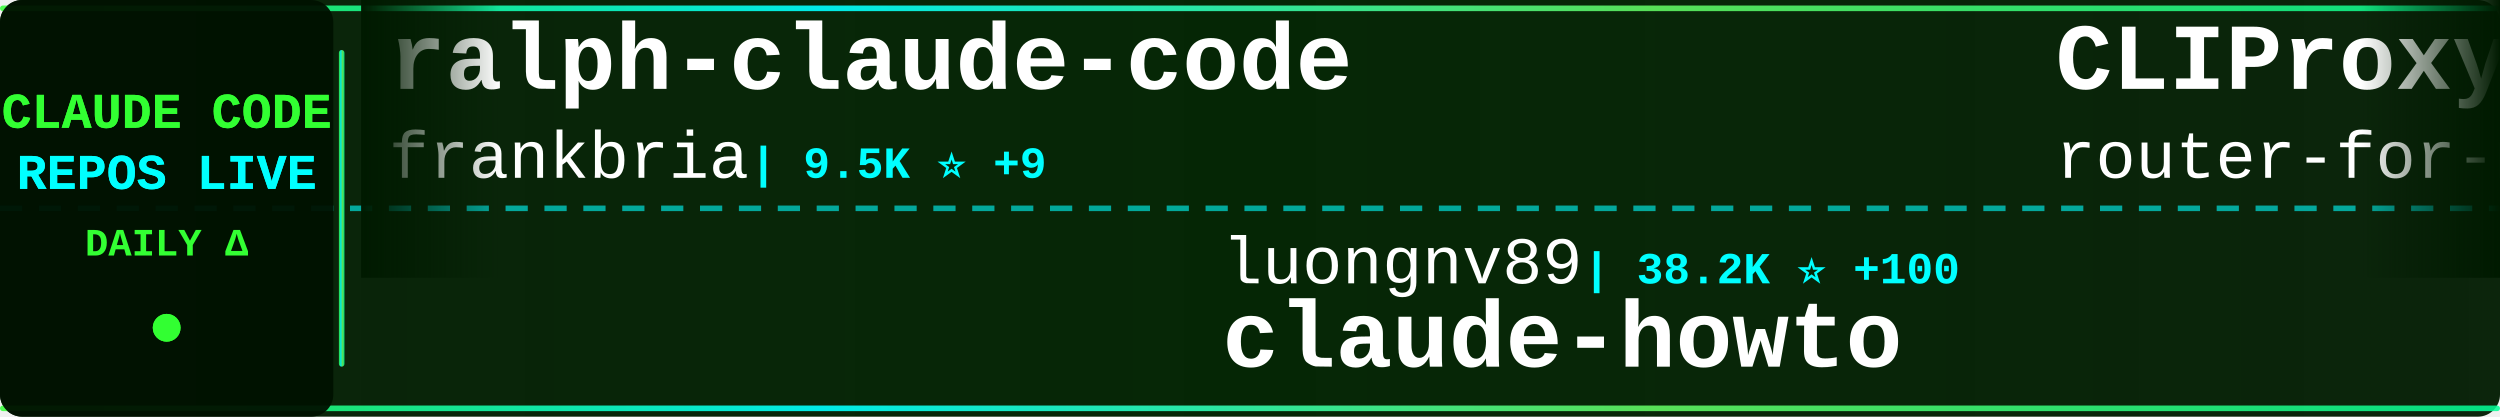
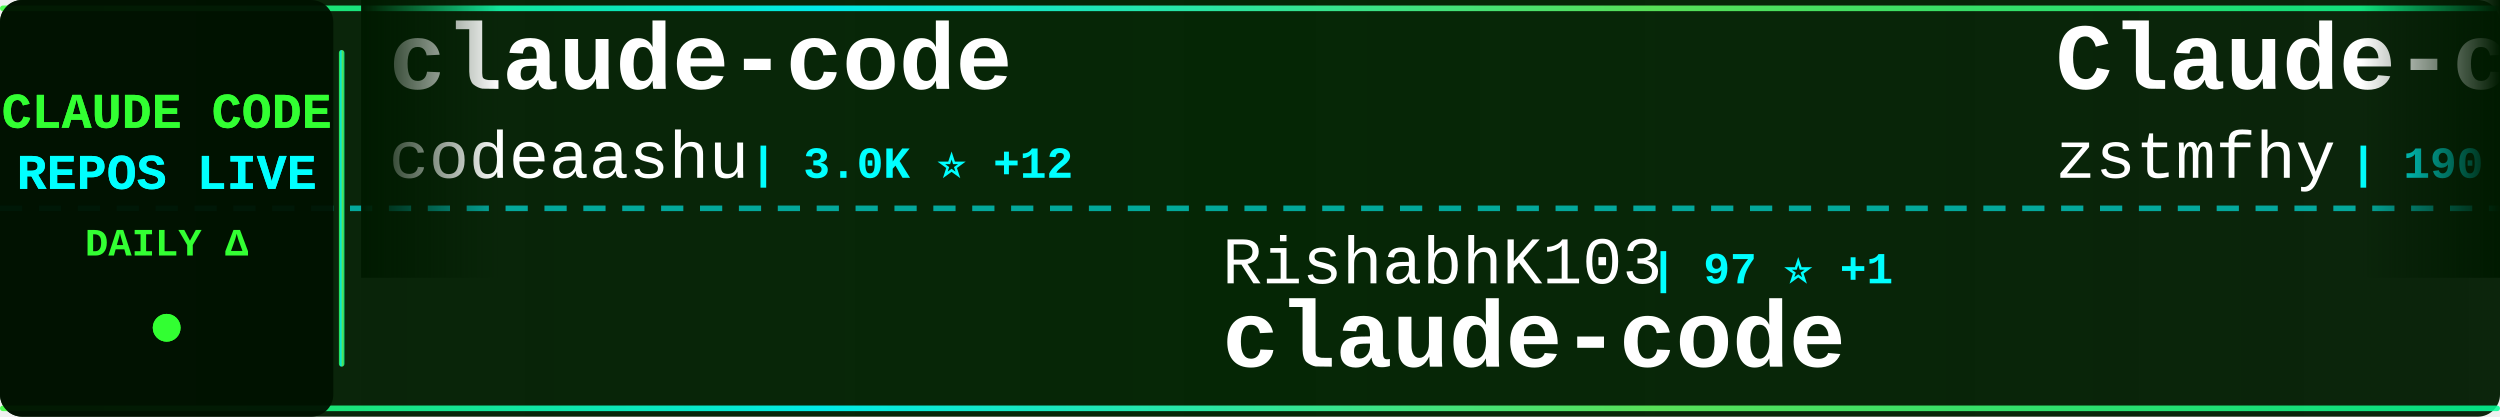
<svg xmlns="http://www.w3.org/2000/svg" width="900" height="150">
  <defs>
    <linearGradient id="tickerBg" x1="0%" y1="0%" x2="100%" y2="0%">
      <stop offset="0%" style="stop-color:#001a00;stop-opacity:0.95" />
      <stop offset="50%" style="stop-color:#002200;stop-opacity:0.98" />
      <stop offset="100%" style="stop-color:#001a00;stop-opacity:0.95" />
    </linearGradient>
    <linearGradient id="borderGrad" x1="0%" y1="0%" x2="100%" y2="0%">
      <stop offset="0%" style="stop-color:#33ff33;stop-opacity:0.85">
        <animate attributeName="stop-opacity" values="0.85;1;0.85" dur="2s" repeatCount="indefinite" />
      </stop>
      <stop offset="33%" style="stop-color:#00ffff;stop-opacity:0.9">
        <animate attributeName="stop-opacity" values="0.9;1;0.9" dur="2.2s" repeatCount="indefinite" />
      </stop>
      <stop offset="66%" style="stop-color:#66ff66;stop-opacity:0.85">
        <animate attributeName="stop-opacity" values="0.85;1;0.85" dur="1.8s" repeatCount="indefinite" />
      </stop>
      <stop offset="100%" style="stop-color:#00ff99;stop-opacity:0.85">
        <animate attributeName="stop-opacity" values="0.85;1;0.85" dur="2s" repeatCount="indefinite" />
      </stop>
    </linearGradient>
    <filter id="textGlow">
      <feGaussianBlur stdDeviation="0.1" result="coloredBlur" />
      <feMerge>
        <feMergeNode in="coloredBlur" />
        <feMergeNode in="SourceGraphic" />
      </feMerge>
    </filter>
    <filter id="metricGlow">
      <feGaussianBlur stdDeviation="0.2" result="coloredBlur" />
      <feMerge>
        <feMergeNode in="coloredBlur" />
        <feMergeNode in="SourceGraphic" />
      </feMerge>
    </filter>
    <linearGradient id="leftFade" x1="0%" y1="0%" x2="100%" y2="0%">
      <stop offset="0%" style="stop-color:#001a00;stop-opacity:1" />
      <stop offset="100%" style="stop-color:#001a00;stop-opacity:0" />
    </linearGradient>
    <linearGradient id="rightFade" x1="0%" y1="0%" x2="100%" y2="0%">
      <stop offset="0%" style="stop-color:#001a00;stop-opacity:0" />
      <stop offset="100%" style="stop-color:#001a00;stop-opacity:1" />
    </linearGradient>
  </defs>
  <rect width="900" height="150" fill="url(#tickerBg)" rx="8" />
  <rect x="0" y="2" width="900" height="2" fill="url(#borderGrad)" rx="1" />
  <rect x="0" y="146" width="900" height="2" fill="url(#borderGrad)" rx="1" />
  <line x1="0" y1="75" x2="900" y2="75" stroke="#00ffff" stroke-width="2" stroke-dasharray="8 6" opacity="0.6" />
  <rect x="0" y="0" width="120" height="150" fill="#001100" opacity="0.95" rx="8" />
  <text x="60" y="46" font-family="'Courier New', monospace" font-size="18" font-weight="bold" fill="#33ff33" text-anchor="middle" filter="url(#textGlow)">
    CLAUDE CODE
  </text>
  <text x="60" y="68" font-family="'Courier New', monospace" font-size="18" font-weight="bold" fill="#00ffff" text-anchor="middle" filter="url(#textGlow)">
    REPOS LIVE
  </text>
  <text x="60" y="92" font-family="'Courier New', monospace" font-size="14" font-weight="bold" fill="#33ff33" text-anchor="middle">
    DAILY Δ
  </text>
  <circle cx="60" cy="118" r="5" fill="#33ff33" filter="url(#metricGlow)">
    <animate attributeName="r" values="4;6;4" dur="1.5s" repeatCount="indefinite" />
    <animate attributeName="opacity" values="0.6;1;0.6" dur="1.5s" repeatCount="indefinite" />
  </circle>
  <rect x="122" y="18" width="2" height="114" fill="url(#borderGrad)" rx="1" />
  <clipPath id="tickerClip">
    <rect x="130" y="0" width="770" height="150" />
  </clipPath>
  <g clip-path="url(#tickerClip)">
    <g id="tickerItems">
      <animateTransform attributeName="transform" attributeType="XML" type="translate" from="0 0" to="-3000 0" dur="54s" repeatCount="indefinite" />
      <g transform="translate(0, 0)">
-         <text x="140" y="32" font-family="'Courier New', monospace" font-size="34" font-weight="bold" fill="#ffffff">ralph-claude-code</text>
-         <text x="140" y="64" font-family="'Courier New', monospace" font-size="24" font-weight="normal" fill="#ffffff" opacity="1.0">frankbria</text>
-         <text x="270" y="64" font-family="'Courier New', monospace" font-size="16" font-weight="bold" fill="#00ffff"> | 9.5K ⭐ +9</text>
+         <text x="140" y="32" font-family="'Courier New', monospace" font-size="34" font-weight="bold" fill="#ffffff">claude-code</text>
+         <text x="140" y="64" font-family="'Courier New', monospace" font-size="24" font-weight="normal" fill="#ffffff" opacity="1.0">codeaashu</text>
+         <text x="270" y="64" font-family="'Courier New', monospace" font-size="16" font-weight="bold" fill="#00ffff"> | 3.0K ⭐ +12</text>
      </g>
      <g transform="translate(300, 0)">
-         <text x="140" y="102" font-family="'Courier New', monospace" font-size="24" font-weight="normal" fill="#ffffff" opacity="1.0">luongnv89</text>
-         <text x="270" y="102" font-family="'Courier New', monospace" font-size="16" font-weight="bold" fill="#00ffff"> | 38.2K ⭐ +100</text>
-         <text x="140" y="132" font-family="'Courier New', monospace" font-size="34" font-weight="bold" fill="#ffffff">claude-howto</text>
+         <text x="140" y="102" font-family="'Courier New', monospace" font-size="24" font-weight="normal" fill="#ffffff" opacity="1.0">RishabhK103</text>
+         <text x="294" y="102" font-family="'Courier New', monospace" font-size="16" font-weight="bold" fill="#00ffff"> | 97 ⭐ +1</text>
+         <text x="140" y="132" font-family="'Courier New', monospace" font-size="34" font-weight="bold" fill="#ffffff">claude-code</text>
      </g>
      <g transform="translate(600, 0)">
-         <text x="140" y="32" font-family="'Courier New', monospace" font-size="34" font-weight="bold" fill="#ffffff">CLIProxyAPI</text>
-         <text x="140" y="64" font-family="'Courier New', monospace" font-size="24" font-weight="normal" fill="#ffffff" opacity="1.0">router-for-me</text>
-         <text x="318" y="64" font-family="'Courier New', monospace" font-size="16" font-weight="bold" fill="#00ffff"> | 38.4K ⭐ +95</text>
+         <text x="140" y="32" font-family="'Courier New', monospace" font-size="34" font-weight="bold" fill="#ffffff">Claude-code</text>
+         <text x="140" y="64" font-family="'Courier New', monospace" font-size="24" font-weight="normal" fill="#ffffff" opacity="1.0">zstmfhy</text>
+         <text x="246" y="64" font-family="'Courier New', monospace" font-size="16" font-weight="bold" fill="#00ffff"> | 190 ⭐</text>
      </g>
      <g transform="translate(900, 0)">
-         <text x="140" y="102" font-family="'Courier New', monospace" font-size="24" font-weight="normal" fill="#ffffff" opacity="1.0">Tinkeringg-Lab</text>
-         <text x="330" y="102" font-family="'Courier New', monospace" font-size="16" font-weight="bold" fill="#00ffff"> | 208 ⭐</text>
+         <text x="140" y="102" font-family="'Courier New', monospace" font-size="24" font-weight="normal" fill="#ffffff" opacity="1.0">alejandrobalderas</text>
+         <text x="366" y="102" font-family="'Courier New', monospace" font-size="16" font-weight="bold" fill="#00ffff"> | 2.3K ⭐ +6</text>
+         <text x="140" y="132" font-family="'Courier New', monospace" font-size="34" font-weight="bold" fill="#ffffff">claude-code-from-source</text>
+       </g>
+       <g transform="translate(1200, 0)">
+         <text x="140" y="32" font-family="'Courier New', monospace" font-size="34" font-weight="bold" fill="#ffffff">claude-code</text>
+         <text x="140" y="64" font-family="'Courier New', monospace" font-size="24" font-weight="normal" fill="#ffffff" opacity="1.0">lowcortisolprogrammer</text>
+         <text x="414" y="64" font-family="'Courier New', monospace" font-size="16" font-weight="bold" fill="#00ffff"> | 171 ⭐</text>
+       </g>
+       <g transform="translate(1500, 0)">
+         <text x="140" y="102" font-family="'Courier New', monospace" font-size="24" font-weight="normal" fill="#ffffff" opacity="1.0">Piebald-AI</text>
+         <text x="282" y="102" font-family="'Courier New', monospace" font-size="16" font-weight="bold" fill="#00ffff"> | 11.4K ⭐ +39</text>
+         <text x="140" y="132" font-family="'Courier New', monospace" font-size="34" font-weight="bold" fill="#ffffff">claude-code-system-promp...</text>
+       </g>
+       <g transform="translate(1800, 0)">
+         <text x="140" y="32" font-family="'Courier New', monospace" font-size="34" font-weight="bold" fill="#ffffff">Claude-Code-Game-Studios</text>
+         <text x="140" y="64" font-family="'Courier New', monospace" font-size="24" font-weight="normal" fill="#ffffff" opacity="1.0">Donchitos</text>
+         <text x="270" y="64" font-family="'Courier New', monospace" font-size="16" font-weight="bold" fill="#00ffff"> | 22.3K ⭐ +139</text>
+       </g>
+       <g transform="translate(2100, 0)">
+         <text x="140" y="102" font-family="'Courier New', monospace" font-size="24" font-weight="normal" fill="#ffffff" opacity="1.0">sugyan</text>
+         <text x="234" y="102" font-family="'Courier New', monospace" font-size="16" font-weight="bold" fill="#00ffff"> | 1.1K ⭐ +1</text>
+         <text x="140" y="132" font-family="'Courier New', monospace" font-size="34" font-weight="bold" fill="#ffffff">claude-code-webui</text>
+       </g>
+       <g transform="translate(2400, 0)">
+         <text x="140" y="32" font-family="'Courier New', monospace" font-size="34" font-weight="bold" fill="#ffffff">claude-code-cli</text>
+         <text x="140" y="64" font-family="'Courier New', monospace" font-size="24" font-weight="normal" fill="#ffffff" opacity="1.0">huangserva</text>
+         <text x="282" y="64" font-family="'Courier New', monospace" font-size="16" font-weight="bold" fill="#00ffff"> | 610 ⭐ +1</text>
+       </g>
+       <g transform="translate(2700, 0)">
+         <text x="140" y="102" font-family="'Courier New', monospace" font-size="24" font-weight="normal" fill="#ffffff" opacity="1.0">Onewon</text>
+         <text x="234" y="102" font-family="'Courier New', monospace" font-size="16" font-weight="bold" fill="#00ffff"> | 181 ⭐</text>
        <text x="140" y="132" font-family="'Courier New', monospace" font-size="34" font-weight="bold" fill="#ffffff">claude-code</text>
      </g>
-       <g transform="translate(1200, 0)">
-         <text x="140" y="32" font-family="'Courier New', monospace" font-size="34" font-weight="bold" fill="#ffffff">claude-code-tips</text>
-         <text x="140" y="64" font-family="'Courier New', monospace" font-size="24" font-weight="normal" fill="#ffffff" opacity="1.0">ykdojo</text>
-         <text x="234" y="64" font-family="'Courier New', monospace" font-size="16" font-weight="bold" fill="#00ffff"> | 8.9K ⭐ +12</text>
-       </g>
-       <g transform="translate(1500, 0)">
-         <text x="140" y="102" font-family="'Courier New', monospace" font-size="24" font-weight="normal" fill="#ffffff" opacity="1.0">catlog22</text>
-         <text x="258" y="102" font-family="'Courier New', monospace" font-size="16" font-weight="bold" fill="#00ffff"> | 2.1K ⭐ +2</text>
-         <text x="140" y="132" font-family="'Courier New', monospace" font-size="34" font-weight="bold" fill="#ffffff">Claude-Code-Workflow</text>
-       </g>
-       <g transform="translate(1800, 0)">
-         <text x="140" y="32" font-family="'Courier New', monospace" font-size="34" font-weight="bold" fill="#ffffff">claude-code-infrastructu...</text>
-         <text x="140" y="64" font-family="'Courier New', monospace" font-size="24" font-weight="normal" fill="#ffffff" opacity="1.0">diet103</text>
-         <text x="246" y="64" font-family="'Courier New', monospace" font-size="16" font-weight="bold" fill="#00ffff"> | 9.7K ⭐ +2</text>
-       </g>
-       <g transform="translate(2100, 0)">
-         <text x="140" y="102" font-family="'Courier New', monospace" font-size="24" font-weight="normal" fill="#ffffff" opacity="1.0">VILA-Lab</text>
-         <text x="258" y="102" font-family="'Courier New', monospace" font-size="16" font-weight="bold" fill="#00ffff"> | 1.7K ⭐ +6</text>
-         <text x="140" y="132" font-family="'Courier New', monospace" font-size="34" font-weight="bold" fill="#ffffff">Dive-into-Claude-Code</text>
-       </g>
-       <g transform="translate(2400, 0)">
+       <g transform="translate(3000, 0)">
        <text x="140" y="32" font-family="'Courier New', monospace" font-size="34" font-weight="bold" fill="#ffffff">claude-code</text>
-         <text x="140" y="64" font-family="'Courier New', monospace" font-size="24" font-weight="normal" fill="#ffffff" opacity="1.0">T-Lab-CUHKSZ</text>
-         <text x="306" y="64" font-family="'Courier New', monospace" font-size="16" font-weight="bold" fill="#00ffff"> | 321 ⭐ +1</text>
-       </g>
-       <g transform="translate(2700, 0)">
-         <text x="140" y="102" font-family="'Courier New', monospace" font-size="24" font-weight="normal" fill="#ffffff" opacity="1.0">Yuyz0112</text>
-         <text x="258" y="102" font-family="'Courier New', monospace" font-size="16" font-weight="bold" fill="#00ffff"> | 2.4K ⭐</text>
-         <text x="140" y="132" font-family="'Courier New', monospace" font-size="34" font-weight="bold" fill="#ffffff">claude-code-reverse</text>
-       </g>
-       <g transform="translate(3000, 0)">
-         <text x="140" y="32" font-family="'Courier New', monospace" font-size="34" font-weight="bold" fill="#ffffff">ralph-claude-code</text>
-         <text x="140" y="64" font-family="'Courier New', monospace" font-size="24" font-weight="normal" fill="#ffffff" opacity="1.0">frankbria</text>
-         <text x="270" y="64" font-family="'Courier New', monospace" font-size="16" font-weight="bold" fill="#00ffff"> | 9.5K ⭐ +9</text>
+         <text x="140" y="64" font-family="'Courier New', monospace" font-size="24" font-weight="normal" fill="#ffffff" opacity="1.0">codeaashu</text>
+         <text x="270" y="64" font-family="'Courier New', monospace" font-size="16" font-weight="bold" fill="#00ffff"> | 3.0K ⭐ +12</text>
      </g>
      <g transform="translate(3300, 0)">
-         <text x="140" y="102" font-family="'Courier New', monospace" font-size="24" font-weight="normal" fill="#ffffff" opacity="1.0">luongnv89</text>
-         <text x="270" y="102" font-family="'Courier New', monospace" font-size="16" font-weight="bold" fill="#00ffff"> | 38.2K ⭐ +100</text>
-         <text x="140" y="132" font-family="'Courier New', monospace" font-size="34" font-weight="bold" fill="#ffffff">claude-howto</text>
+         <text x="140" y="102" font-family="'Courier New', monospace" font-size="24" font-weight="normal" fill="#ffffff" opacity="1.0">RishabhK103</text>
+         <text x="294" y="102" font-family="'Courier New', monospace" font-size="16" font-weight="bold" fill="#00ffff"> | 97 ⭐ +1</text>
+         <text x="140" y="132" font-family="'Courier New', monospace" font-size="34" font-weight="bold" fill="#ffffff">claude-code</text>
      </g>
      <g transform="translate(3600, 0)">
-         <text x="140" y="32" font-family="'Courier New', monospace" font-size="34" font-weight="bold" fill="#ffffff">CLIProxyAPI</text>
-         <text x="140" y="64" font-family="'Courier New', monospace" font-size="24" font-weight="normal" fill="#ffffff" opacity="1.0">router-for-me</text>
-         <text x="318" y="64" font-family="'Courier New', monospace" font-size="16" font-weight="bold" fill="#00ffff"> | 38.4K ⭐ +95</text>
+         <text x="140" y="32" font-family="'Courier New', monospace" font-size="34" font-weight="bold" fill="#ffffff">Claude-code</text>
+         <text x="140" y="64" font-family="'Courier New', monospace" font-size="24" font-weight="normal" fill="#ffffff" opacity="1.0">zstmfhy</text>
+         <text x="246" y="64" font-family="'Courier New', monospace" font-size="16" font-weight="bold" fill="#00ffff"> | 190 ⭐</text>
      </g>
      <g transform="translate(3900, 0)">
-         <text x="140" y="102" font-family="'Courier New', monospace" font-size="24" font-weight="normal" fill="#ffffff" opacity="1.0">Tinkeringg-Lab</text>
-         <text x="330" y="102" font-family="'Courier New', monospace" font-size="16" font-weight="bold" fill="#00ffff"> | 208 ⭐</text>
-         <text x="140" y="132" font-family="'Courier New', monospace" font-size="34" font-weight="bold" fill="#ffffff">claude-code</text>
+         <text x="140" y="102" font-family="'Courier New', monospace" font-size="24" font-weight="normal" fill="#ffffff" opacity="1.0">alejandrobalderas</text>
+         <text x="366" y="102" font-family="'Courier New', monospace" font-size="16" font-weight="bold" fill="#00ffff"> | 2.3K ⭐ +6</text>
+         <text x="140" y="132" font-family="'Courier New', monospace" font-size="34" font-weight="bold" fill="#ffffff">claude-code-from-source</text>
      </g>
    </g>
  </g>
  <rect x="130" y="0" width="50" height="100" fill="url(#leftFade)" />
  <rect x="850" y="0" width="50" height="100" fill="url(#rightFade)" />
</svg>
